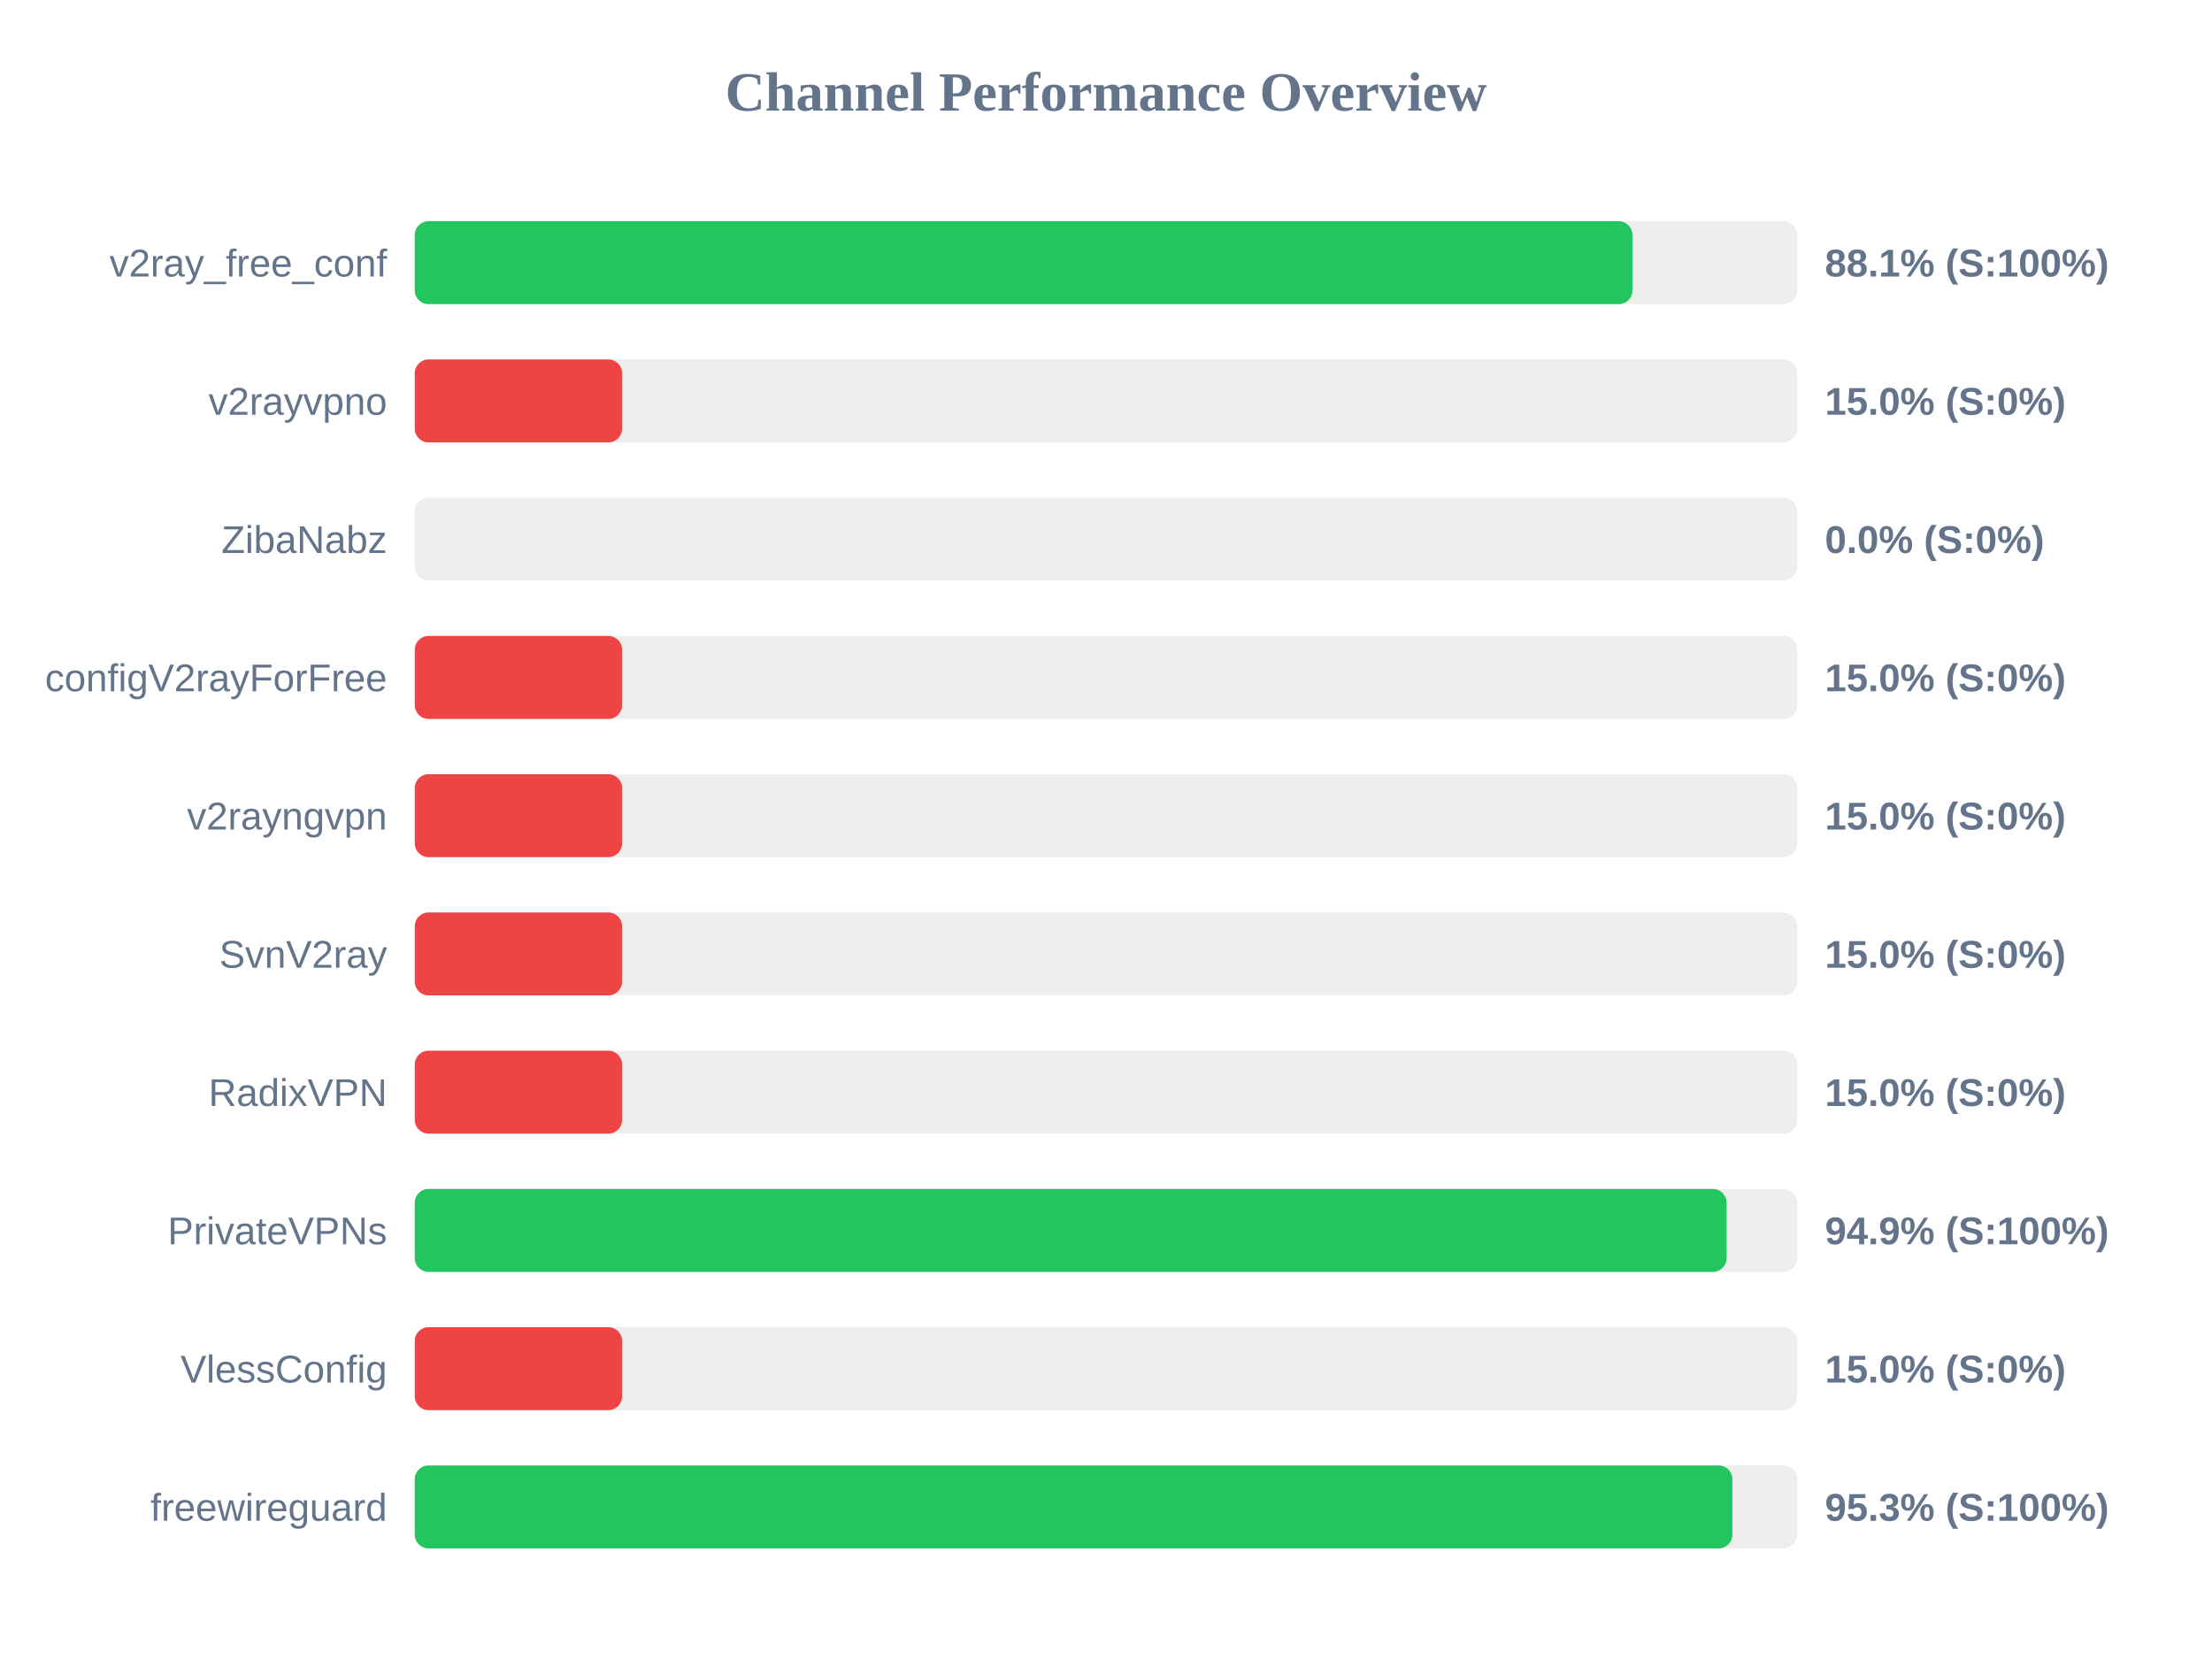
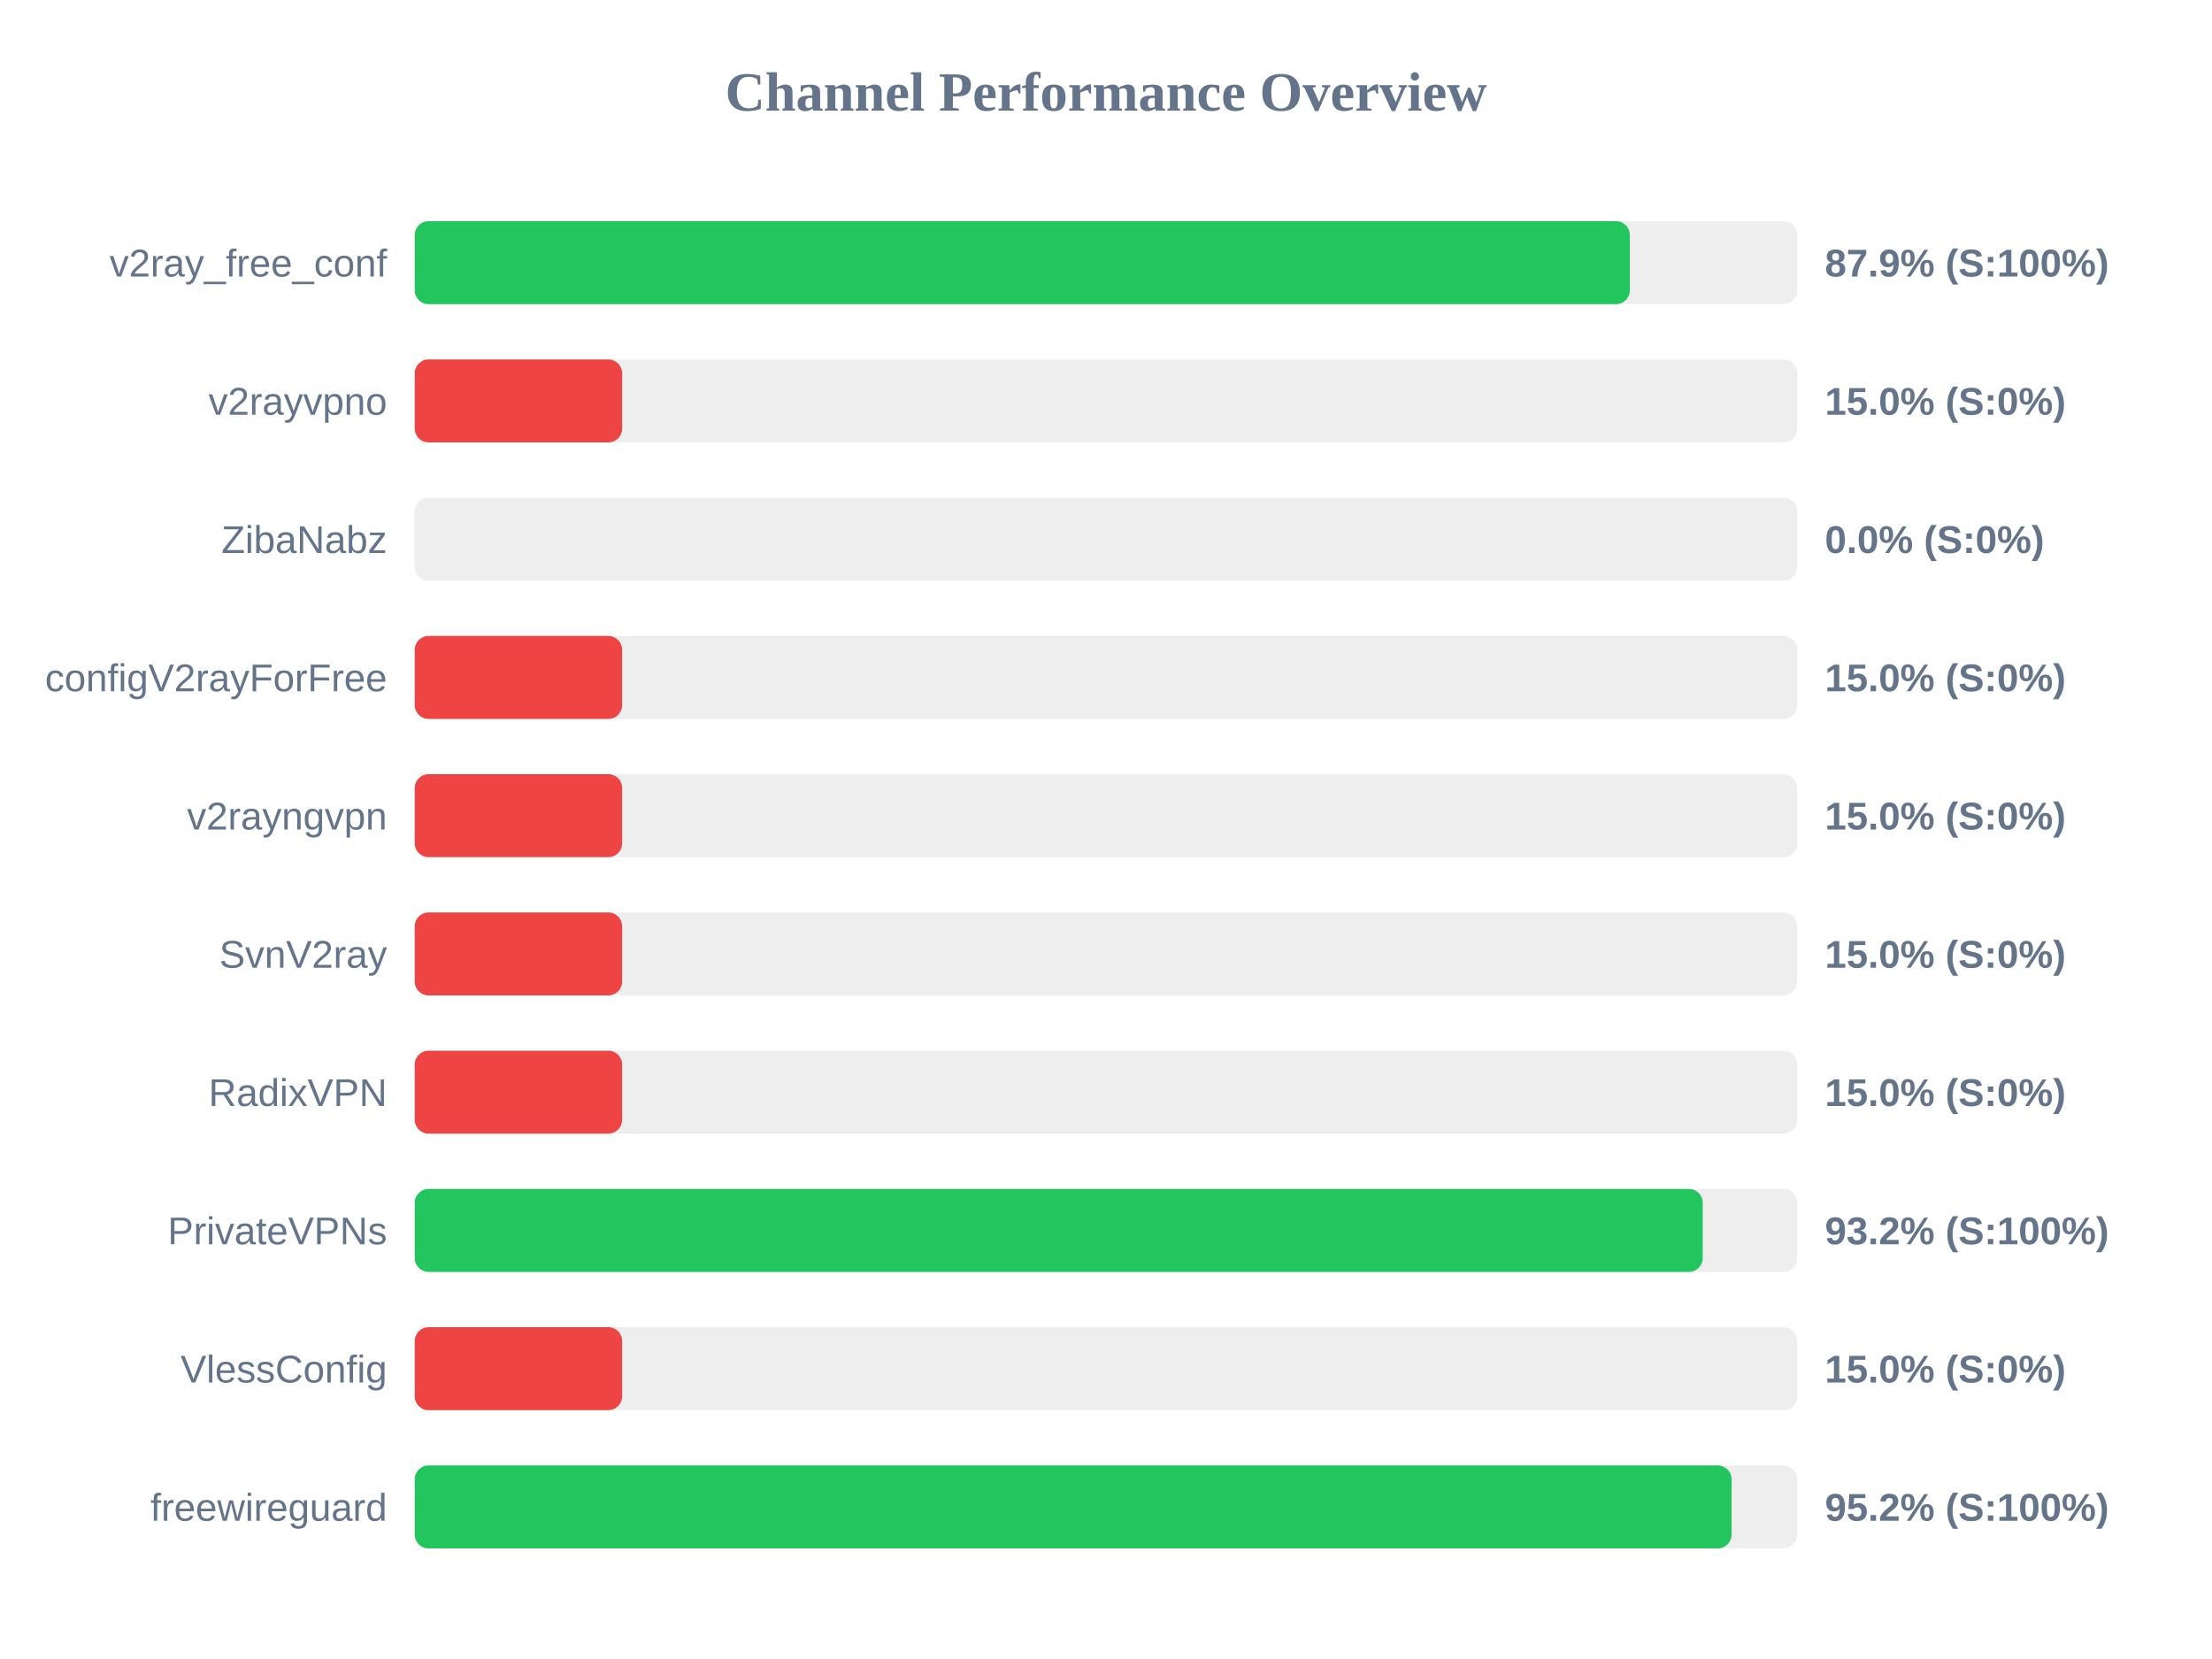
<svg xmlns="http://www.w3.org/2000/svg" width="800" height="600" version="1.1">
  <style>
        .row { font: 14px Arial; fill: #64748b; }
        .score { font: bold 14px Arial; fill: #64748b; }
    </style>
  <text x="400" y="40" text-anchor="middle" font-size="20px" font-weight="bold" fill="#64748b">Channel Performance Overview</text>
  <rect x="150" y="80" width="500" height="30" fill="#eee" rx="5" />
-   <rect x="150" y="80" width="440.4" height="30" fill="#22c55e" rx="5" />
+   <rect x="150" y="80" width="439.45" height="30" fill="#22c55e" rx="5" />
  <text x="140" y="100" text-anchor="end" class="row">v2ray_free_conf</text>
-   <text x="660" y="100" text-anchor="start" class="score">88.1% (S:100%)</text>
+   <text x="660" y="100" text-anchor="start" class="score">87.9% (S:100%)</text>
  <rect x="150" y="130" width="500" height="30" fill="#eee" rx="5" />
  <rect x="150" y="130" width="75.0" height="30" fill="#ef4444" rx="5" />
  <text x="140" y="150" text-anchor="end" class="row">v2rayvpno</text>
  <text x="660" y="150" text-anchor="start" class="score">15.0% (S:0%)</text>
  <rect x="150" y="180" width="500" height="30" fill="#eee" rx="5" />
  <rect x="150" y="180" width="0.0" height="30" fill="#ef4444" rx="5" />
  <text x="140" y="200" text-anchor="end" class="row">ZibaNabz</text>
  <text x="660" y="200" text-anchor="start" class="score">0.0% (S:0%)</text>
  <rect x="150" y="230" width="500" height="30" fill="#eee" rx="5" />
  <rect x="150" y="230" width="75.0" height="30" fill="#ef4444" rx="5" />
  <text x="140" y="250" text-anchor="end" class="row">configV2rayForFree</text>
  <text x="660" y="250" text-anchor="start" class="score">15.0% (S:0%)</text>
  <rect x="150" y="280" width="500" height="30" fill="#eee" rx="5" />
  <rect x="150" y="280" width="75.0" height="30" fill="#ef4444" rx="5" />
  <text x="140" y="300" text-anchor="end" class="row">v2rayngvpn</text>
  <text x="660" y="300" text-anchor="start" class="score">15.0% (S:0%)</text>
  <rect x="150" y="330" width="500" height="30" fill="#eee" rx="5" />
  <rect x="150" y="330" width="75.0" height="30" fill="#ef4444" rx="5" />
  <text x="140" y="350" text-anchor="end" class="row">SvnV2ray</text>
  <text x="660" y="350" text-anchor="start" class="score">15.0% (S:0%)</text>
  <rect x="150" y="380" width="500" height="30" fill="#eee" rx="5" />
  <rect x="150" y="380" width="75.0" height="30" fill="#ef4444" rx="5" />
  <text x="140" y="400" text-anchor="end" class="row">RadixVPN</text>
  <text x="660" y="400" text-anchor="start" class="score">15.0% (S:0%)</text>
  <rect x="150" y="430" width="500" height="30" fill="#eee" rx="5" />
-   <rect x="150" y="430" width="474.45" height="30" fill="#22c55e" rx="5" />
+   <rect x="150" y="430" width="465.8" height="30" fill="#22c55e" rx="5" />
  <text x="140" y="450" text-anchor="end" class="row">PrivateVPNs</text>
-   <text x="660" y="450" text-anchor="start" class="score">94.9% (S:100%)</text>
+   <text x="660" y="450" text-anchor="start" class="score">93.2% (S:100%)</text>
  <rect x="150" y="480" width="500" height="30" fill="#eee" rx="5" />
  <rect x="150" y="480" width="75.0" height="30" fill="#ef4444" rx="5" />
  <text x="140" y="500" text-anchor="end" class="row">VlessConfig</text>
  <text x="660" y="500" text-anchor="start" class="score">15.0% (S:0%)</text>
  <rect x="150" y="530" width="500" height="30" fill="#eee" rx="5" />
-   <rect x="150" y="530" width="476.55" height="30" fill="#22c55e" rx="5" />
+   <rect x="150" y="530" width="476.25" height="30" fill="#22c55e" rx="5" />
  <text x="140" y="550" text-anchor="end" class="row">freewireguard</text>
-   <text x="660" y="550" text-anchor="start" class="score">95.3% (S:100%)</text>
+   <text x="660" y="550" text-anchor="start" class="score">95.2% (S:100%)</text>
</svg>
